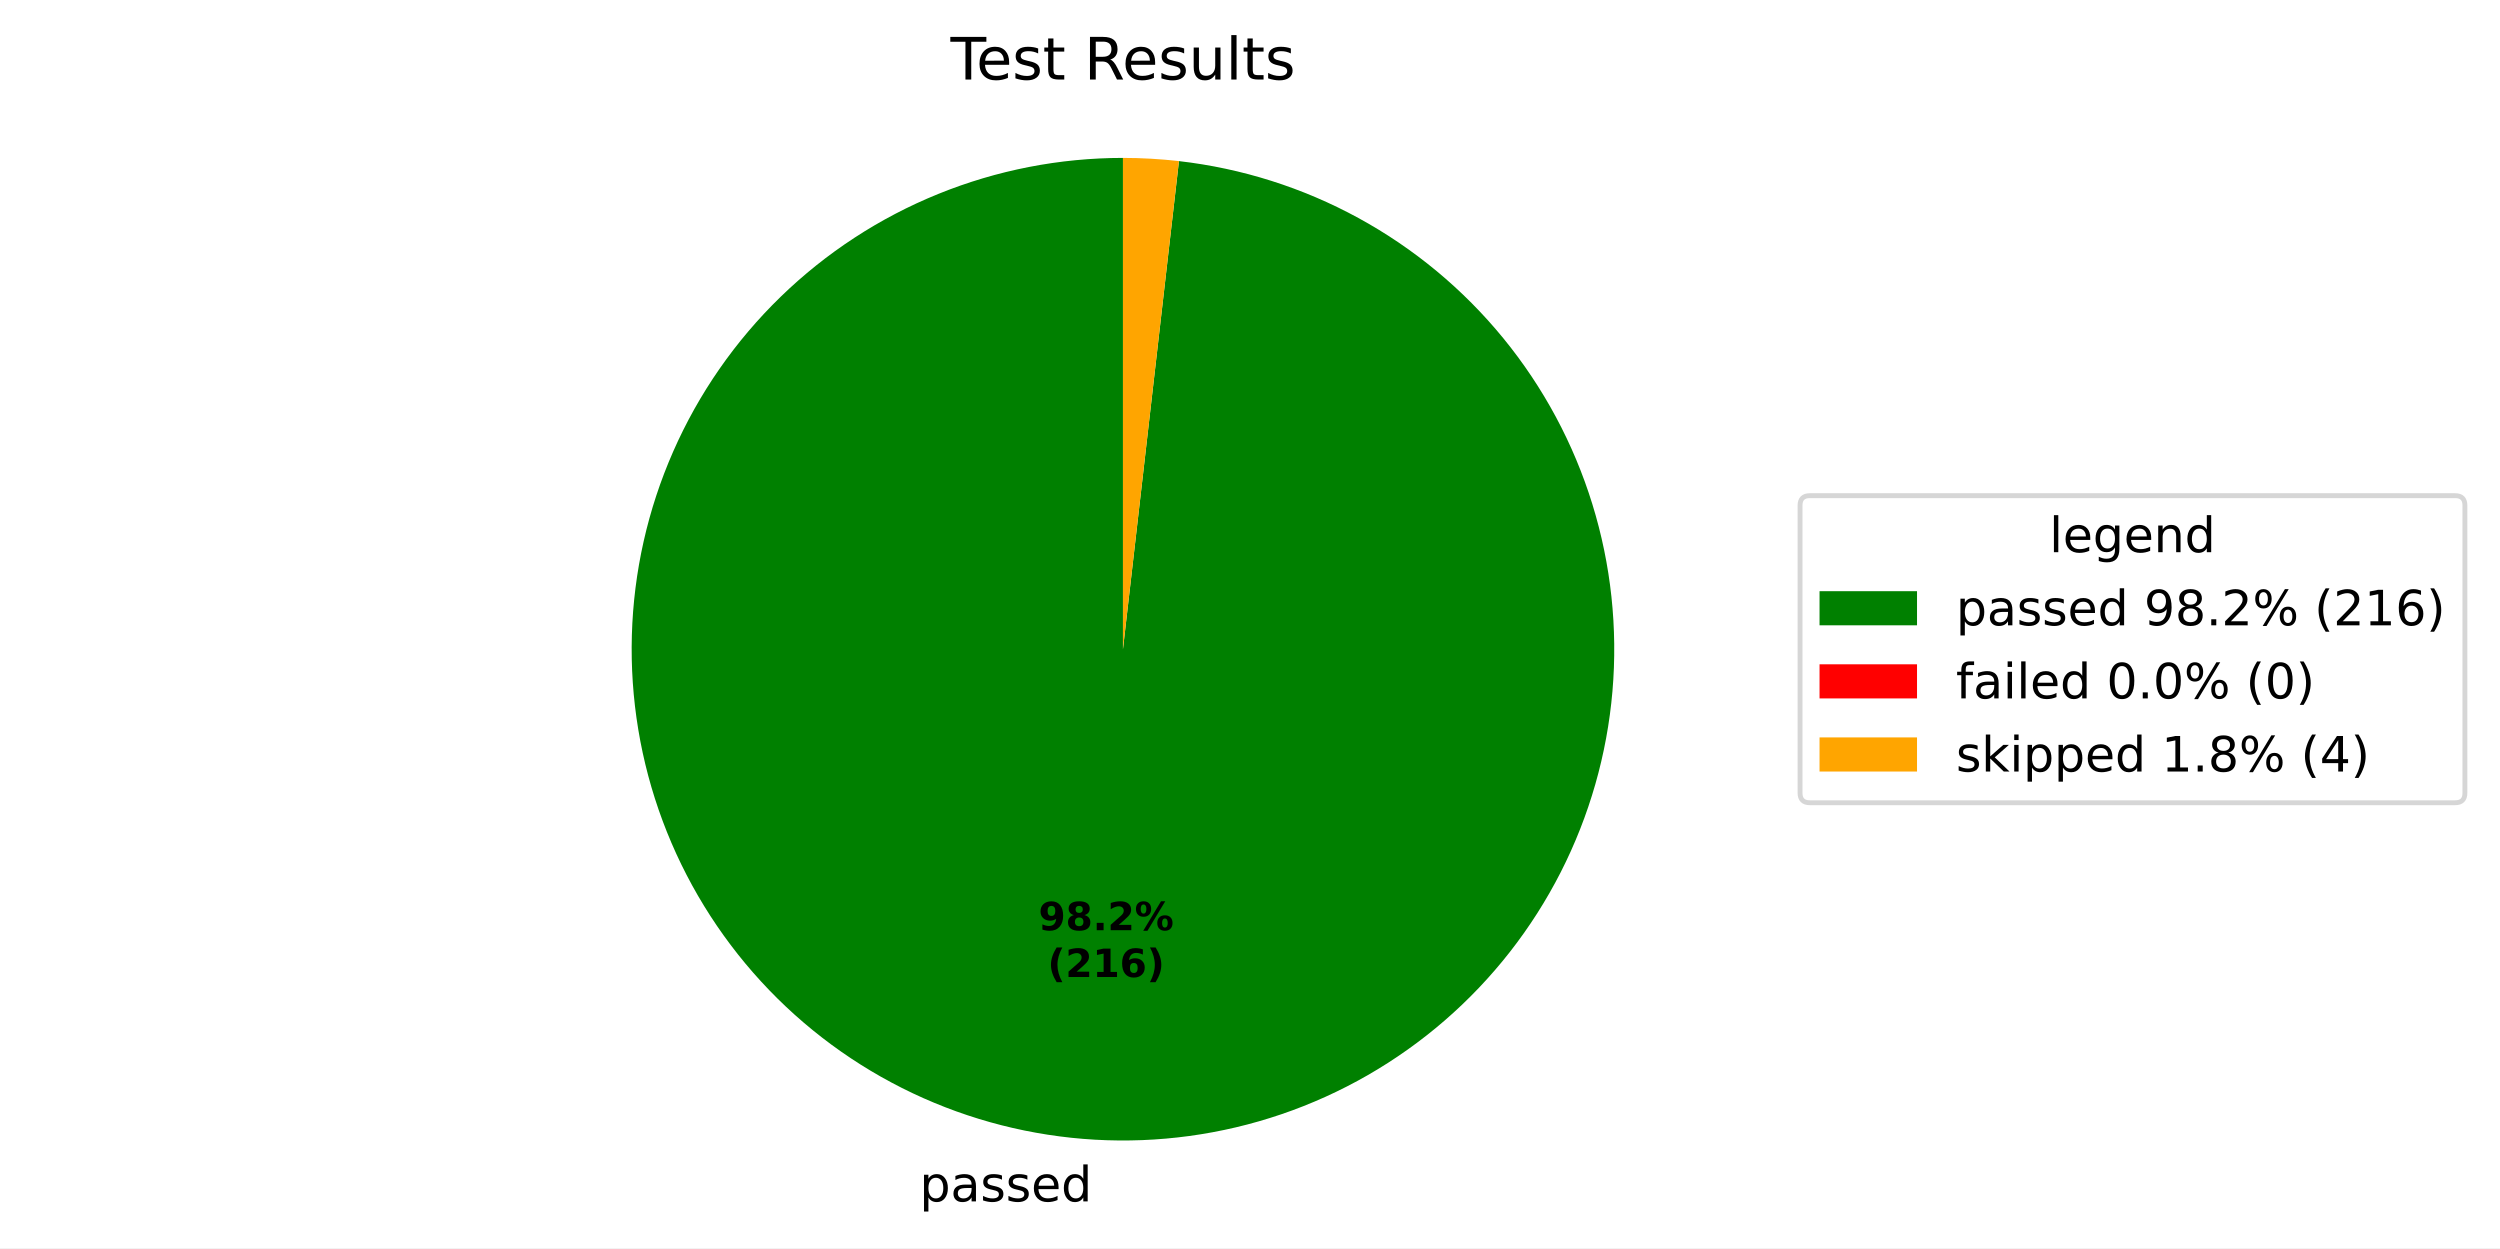
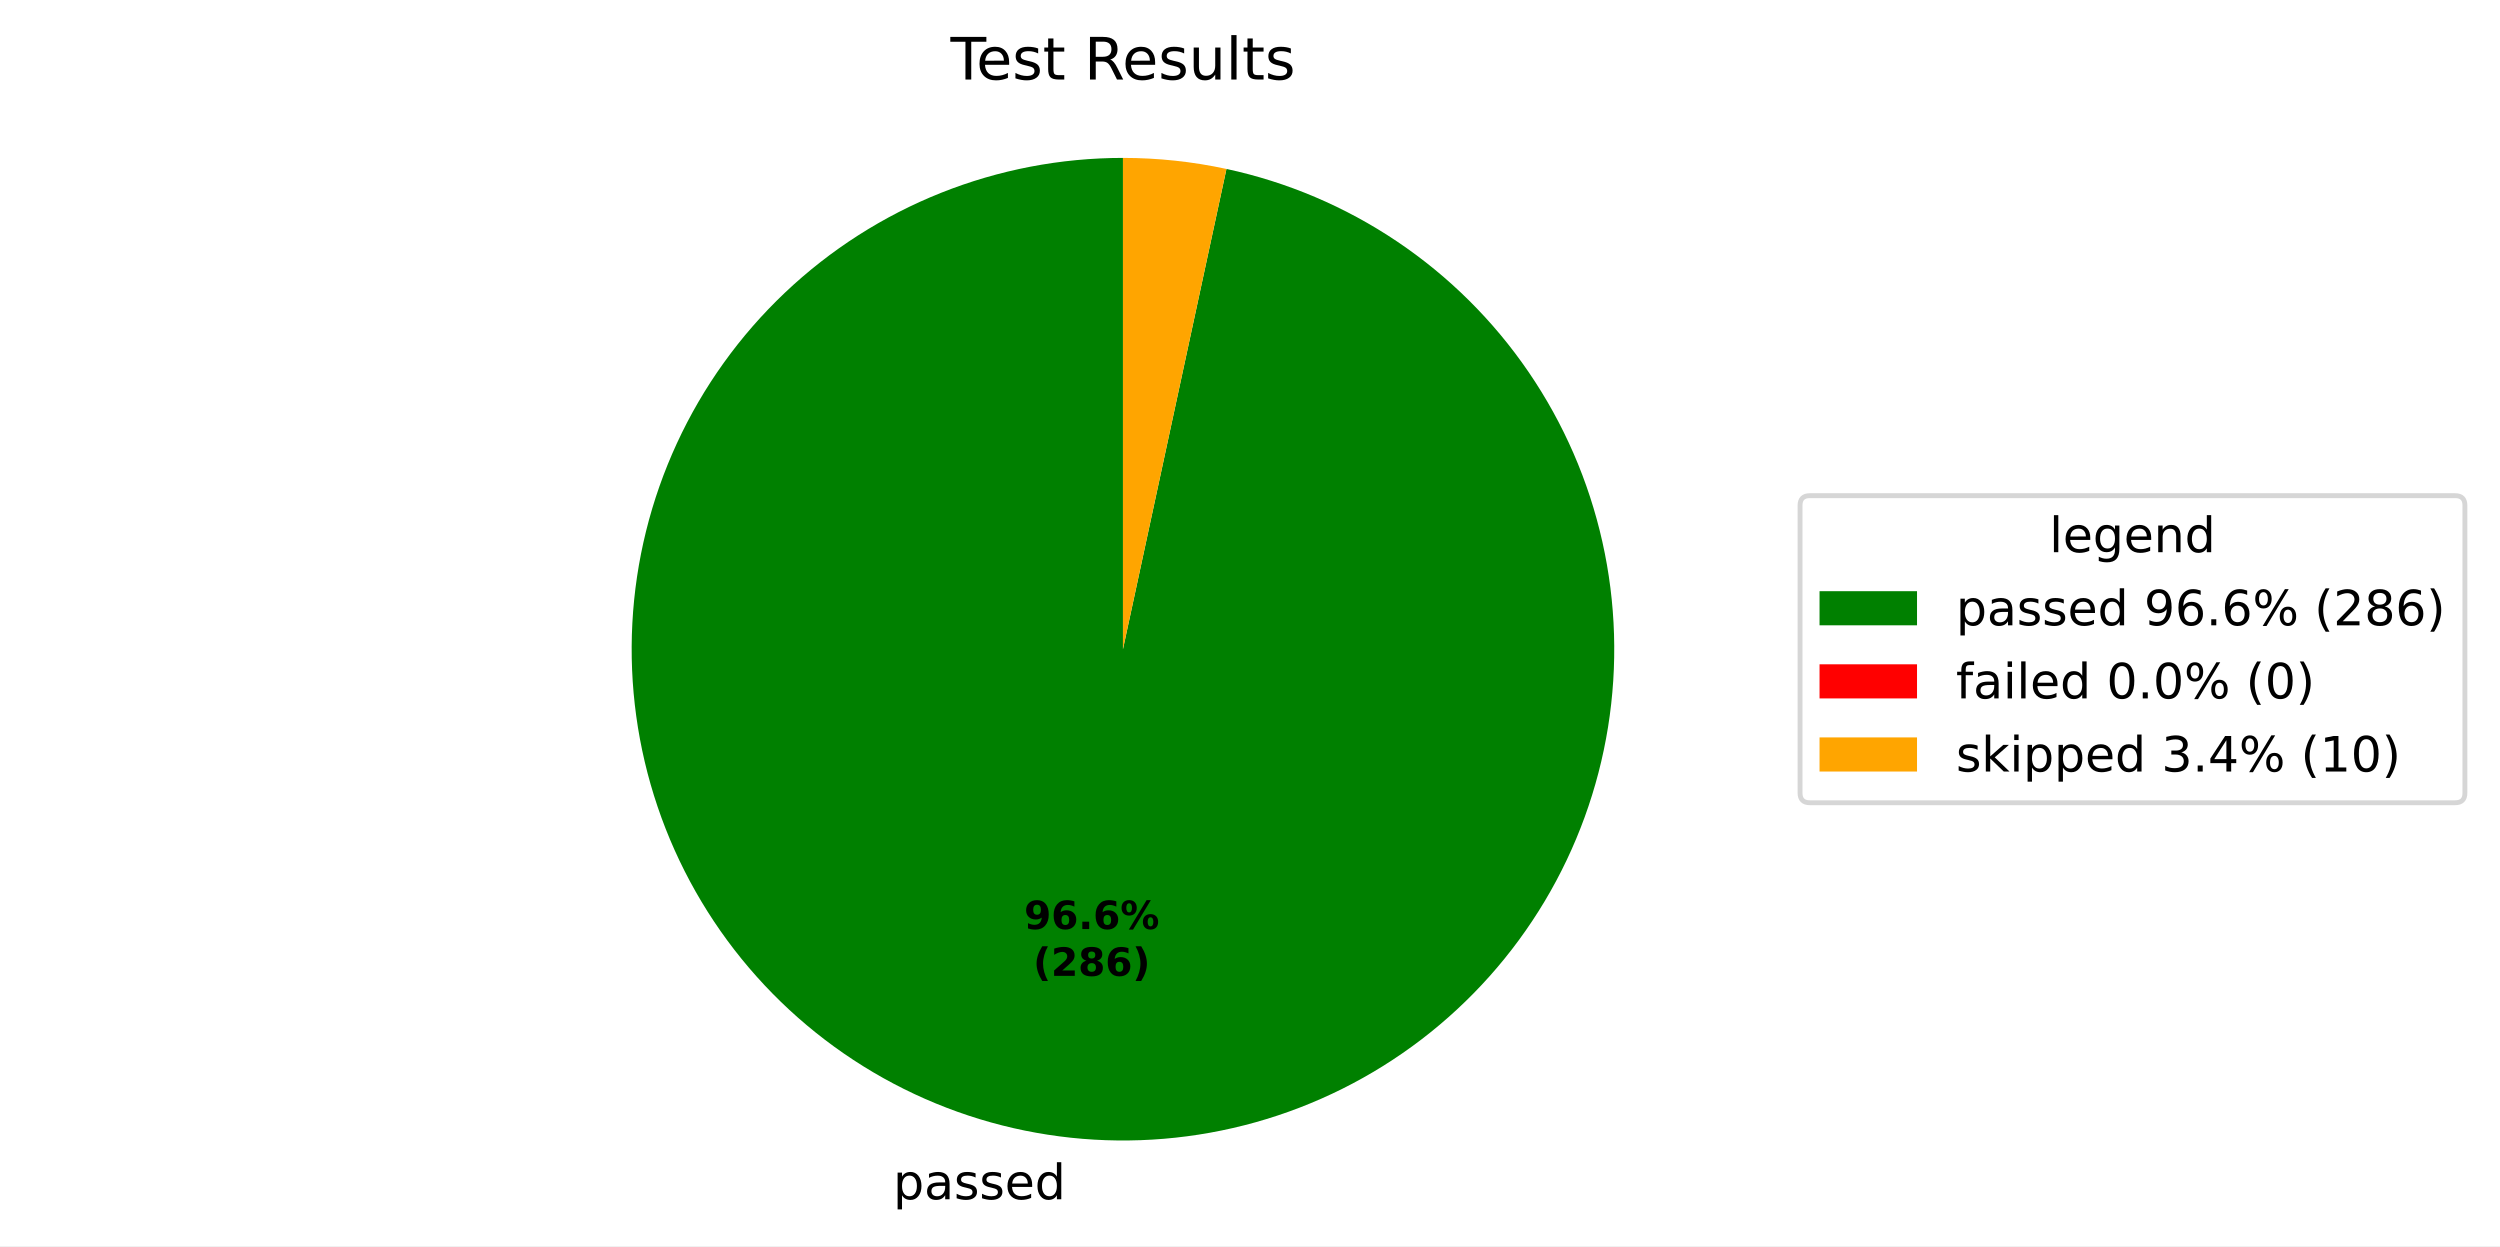
- <svg xmlns="http://www.w3.org/2000/svg" xmlns:xlink="http://www.w3.org/1999/xlink" width="512.931pt" height="256.098pt" viewBox="0 0 512.931 256.098" version="1.1">
+ <svg xmlns="http://www.w3.org/2000/svg" xmlns:xlink="http://www.w3.org/1999/xlink" width="512.931pt" height="255.655pt" viewBox="0 0 512.931 255.655" version="1.1">
  <defs>
    <style type="text/css">*{stroke-linejoin: round; stroke-linecap: butt}</style>
  </defs>
  <g id="figure_1">
    <g id="patch_1">
-       <path d="M 0 256.098  L 512.931 256.098  L 512.931 0  L 0 0  z " style="fill: #ffffff" />
+       <path d="M 0 255.655  L 512.931 255.655  L 512.931 0  L 0 0  z " style="fill: #ffffff" />
    </g>
    <g id="axes_1">
      <g id="patch_2">
-         <path d="M 230.4 32.398  C 217.405 32.398 204.532 34.911 192.491 39.798  C 180.451 44.685 169.468 51.855 160.149 60.911  C 150.83 69.968 143.349 80.742 138.121 92.638  C 132.892 104.534 130.012 117.33 129.641 130.32  C 129.27 143.309 131.414 156.249 135.955 168.424  C 140.497 180.6 147.35 191.783 156.136 201.357  C 164.923 210.93 175.479 218.715 187.221 224.282  C 198.963 229.848 211.672 233.092 224.645 233.834  C 237.619 234.576 250.615 232.802 262.915 228.61  C 275.215 224.418 286.589 217.887 296.41 209.378  C 306.231 200.868 314.314 190.539 320.213 178.96  C 326.113 167.382 329.718 154.771 330.83 141.824  C 331.942 128.877 330.54 115.836 326.702 103.421  C 322.863 91.006 316.659 79.45 308.433 69.39  C 300.208 59.331 290.114 50.956 278.708 44.728  C 267.303 38.5 254.8 34.536 241.89 33.055  L 230.4 133.198  z " style="fill: #008000" />
+         <path d="M 230.4 32.398  C 217.613 32.398 204.942 34.831 193.064 39.568  C 181.187 44.304 170.318 51.257 161.04 60.056  C 151.761 68.855 144.241 79.339 138.882 90.949  C 133.522 102.558 130.42 115.082 129.742 127.851  C 129.064 140.62 130.821 153.403 134.921 165.515  C 139.02 177.627 145.387 188.849 153.682 198.581  C 161.976 208.313 172.047 216.379 183.356 222.347  C 194.665 228.315 207.007 232.076 219.722 233.431  C 232.437 234.786 245.294 233.708 257.607 230.257  C 269.919 226.806 281.463 221.043 291.622 213.277  C 301.78 205.51 310.368 195.881 316.928 184.905  C 323.487 173.928 327.898 161.803 329.925 149.178  C 331.952 136.553 331.559 123.656 328.765 111.178  C 325.972 98.7 320.83 86.866 313.613 76.31  C 306.397 65.754 297.237 56.667 286.624 49.535  C 276.011 42.403 264.137 37.355 251.636 34.661  L 230.4 133.198  z " style="fill: #008000" />
      </g>
      <g id="patch_3">
-         <path d="M 241.89 33.055  C 241.89 33.055 241.89 33.055 241.89 33.055  L 230.4 133.198  z " style="fill: #ff0000" />
+         <path d="M 251.636 34.661  C 251.636 34.661 251.636 34.661 251.636 34.661  L 230.4 133.198  z " style="fill: #ff0000" />
      </g>
      <g id="patch_4">
-         <path d="M 241.89 33.055  C 239.983 32.836 238.071 32.672 236.155 32.563  C 234.238 32.453 232.319 32.398 230.4 32.398  L 230.4 133.198  z " style="fill: #ffa500" />
+         <path d="M 251.636 34.661  C 248.15 33.909 244.625 33.343 241.078 32.965  C 237.531 32.587 233.967 32.398 230.4 32.398  L 230.4 133.198  z " style="fill: #ffa500" />
      </g>
      <g id="matplotlib.axis_1" />
      <g id="matplotlib.axis_2" />
      <g id="text_1">
-         <g transform="translate(188.6731 246.4953) scale(0.1 -0.1)">
+         <g transform="translate(183.257 246.0523) scale(0.1 -0.1)">
          <defs>
            <path id="DejaVuSans-53" d="M 1159 525  L 1159 -1331  L 581 -1331  L 581 3500  L 1159 3500  L 1159 2969  Q 1341 3281 1617 3432  Q 1894 3584 2278 3584  Q 2916 3584 3314 3078  Q 3713 2572 3713 1747  Q 3713 922 3314 415  Q 2916 -91 2278 -91  Q 1894 -91 1617 61  Q 1341 213 1159 525  z M 3116 1747  Q 3116 2381 2855 2742  Q 2594 3103 2138 3103  Q 1681 3103 1420 2742  Q 1159 2381 1159 1747  Q 1159 1113 1420 752  Q 1681 391 2138 391  Q 2594 391 2855 752  Q 3116 1113 3116 1747  z " transform="scale(0.015625)" />
            <path id="DejaVuSans-44" d="M 2194 1759  Q 1497 1759 1228 1600  Q 959 1441 959 1056  Q 959 750 1161 570  Q 1363 391 1709 391  Q 2188 391 2477 730  Q 2766 1069 2766 1631  L 2766 1759  L 2194 1759  z M 3341 1997  L 3341 0  L 2766 0  L 2766 531  Q 2569 213 2275 61  Q 1981 -91 1556 -91  Q 1019 -91 701 211  Q 384 513 384 1019  Q 384 1609 779 1909  Q 1175 2209 1959 2209  L 2766 2209  L 2766 2266  Q 2766 2663 2505 2880  Q 2244 3097 1772 3097  Q 1472 3097 1187 3025  Q 903 2953 641 2809  L 641 3341  Q 956 3463 1253 3523  Q 1550 3584 1831 3584  Q 2591 3584 2966 3190  Q 3341 2797 3341 1997  z " transform="scale(0.015625)" />
            <path id="DejaVuSans-56" d="M 2834 3397  L 2834 2853  Q 2591 2978 2328 3040  Q 2066 3103 1784 3103  Q 1356 3103 1142 2972  Q 928 2841 928 2578  Q 928 2378 1081 2264  Q 1234 2150 1697 2047  L 1894 2003  Q 2506 1872 2764 1633  Q 3022 1394 3022 966  Q 3022 478 2636 193  Q 2250 -91 1575 -91  Q 1294 -91 989 -36  Q 684 19 347 128  L 347 722  Q 666 556 975 473  Q 1284 391 1588 391  Q 1994 391 2212 530  Q 2431 669 2431 922  Q 2431 1156 2273 1281  Q 2116 1406 1581 1522  L 1381 1569  Q 847 1681 609 1914  Q 372 2147 372 2553  Q 372 3047 722 3315  Q 1072 3584 1716 3584  Q 2034 3584 2315 3537  Q 2597 3491 2834 3397  z " transform="scale(0.015625)" />
            <path id="DejaVuSans-48" d="M 3597 1894  L 3597 1613  L 953 1613  Q 991 1019 1311 708  Q 1631 397 2203 397  Q 2534 397 2845 478  Q 3156 559 3463 722  L 3463 178  Q 3153 47 2828 -22  Q 2503 -91 2169 -91  Q 1331 -91 842 396  Q 353 884 353 1716  Q 353 2575 817 3079  Q 1281 3584 2069 3584  Q 2775 3584 3186 3129  Q 3597 2675 3597 1894  z M 3022 2063  Q 3016 2534 2758 2815  Q 2500 3097 2075 3097  Q 1594 3097 1305 2825  Q 1016 2553 972 2059  L 3022 2063  z " transform="scale(0.015625)" />
            <path id="DejaVuSans-47" d="M 2906 2969  L 2906 4863  L 3481 4863  L 3481 0  L 2906 0  L 2906 525  Q 2725 213 2448 61  Q 2172 -91 1784 -91  Q 1150 -91 751 415  Q 353 922 353 1747  Q 353 2572 751 3078  Q 1150 3584 1784 3584  Q 2172 3584 2448 3432  Q 2725 3281 2906 2969  z M 947 1747  Q 947 1113 1208 752  Q 1469 391 1925 391  Q 2381 391 2643 752  Q 2906 1113 2906 1747  Q 2906 2381 2643 2742  Q 2381 3103 1925 3103  Q 1469 3103 1208 2742  Q 947 2381 947 1747  z " transform="scale(0.015625)" />
          </defs>
          <use xlink:href="#DejaVuSans-53" />
          <use xlink:href="#DejaVuSans-44" transform="translate(63.48438 0)" />
          <use xlink:href="#DejaVuSans-56" transform="translate(124.7656 0)" />
          <use xlink:href="#DejaVuSans-56" transform="translate(176.8594 0)" />
          <use xlink:href="#DejaVuSans-48" transform="translate(228.9531 0)" />
          <use xlink:href="#DejaVuSans-47" transform="translate(290.4844 0)" />
        </g>
      </g>
      <g id="text_2">
-         <g transform="translate(213.0704 190.8568) scale(0.08 -0.08)">
+         <g transform="translate(210.1161 190.6152) scale(0.08 -0.08)">
          <defs>
            <path id="DejaVuSans-Bold-1c" d="M 641 103  L 641 966  Q 928 831 1190 764  Q 1453 697 1709 697  Q 2247 697 2547 995  Q 2847 1294 2900 1881  Q 2688 1725 2447 1647  Q 2206 1569 1925 1569  Q 1209 1569 770 1986  Q 331 2403 331 3084  Q 331 3838 820 4291  Q 1309 4744 2131 4744  Q 3044 4744 3544 4128  Q 4044 3513 4044 2388  Q 4044 1231 3459 570  Q 2875 -91 1856 -91  Q 1528 -91 1228 -42  Q 928 6 641 103  z M 2125 2350  Q 2441 2350 2600 2554  Q 2759 2759 2759 3169  Q 2759 3575 2600 3781  Q 2441 3988 2125 3988  Q 1809 3988 1650 3781  Q 1491 3575 1491 3169  Q 1491 2759 1650 2554  Q 1809 2350 2125 2350  z " transform="scale(0.015625)" />
+             <path id="DejaVuSans-Bold-19" d="M 2316 2303  Q 2000 2303 1842 2098  Q 1684 1894 1684 1484  Q 1684 1075 1842 870  Q 2000 666 2316 666  Q 2634 666 2792 870  Q 2950 1075 2950 1484  Q 2950 1894 2792 2098  Q 2634 2303 2316 2303  z M 3803 4544  L 3803 3681  Q 3506 3822 3243 3889  Q 2981 3956 2731 3956  Q 2194 3956 1894 3657  Q 1594 3359 1544 2772  Q 1750 2925 1990 3001  Q 2231 3078 2516 3078  Q 3231 3078 3670 2659  Q 4109 2241 4109 1563  Q 4109 813 3618 361  Q 3128 -91 2303 -91  Q 1394 -91 895 523  Q 397 1138 397 2266  Q 397 3422 980 4083  Q 1563 4744 2578 4744  Q 2900 4744 3203 4694  Q 3506 4644 3803 4544  z " transform="scale(0.015625)" />
+             <path id="DejaVuSans-Bold-11" d="M 653 1209  L 1778 1209  L 1778 0  L 653 0  L 653 1209  z " transform="scale(0.015625)" />
+             <path id="DejaVuSans-Bold-8" d="M 4959 1925  Q 4738 1925 4616 1733  Q 4494 1541 4494 1184  Q 4494 825 4614 633  Q 4734 441 4959 441  Q 5184 441 5303 633  Q 5422 825 5422 1184  Q 5422 1541 5301 1733  Q 5181 1925 4959 1925  z M 4959 2450  Q 5541 2450 5875 2112  Q 6209 1775 6209 1184  Q 6209 594 5875 251  Q 5541 -91 4959 -91  Q 4378 -91 4042 251  Q 3706 594 3706 1184  Q 3706 1772 4042 2111  Q 4378 2450 4959 2450  z M 2094 -91  L 1403 -91  L 4319 4750  L 5013 4750  L 2094 -91  z M 1453 4750  Q 2034 4750 2367 4411  Q 2700 4072 2700 3481  Q 2700 2891 2367 2550  Q 2034 2209 1453 2209  Q 872 2209 539 2550  Q 206 2891 206 3481  Q 206 4072 539 4411  Q 872 4750 1453 4750  z M 1453 4225  Q 1228 4225 1106 4031  Q 984 3838 984 3481  Q 984 3122 1106 2926  Q 1228 2731 1453 2731  Q 1678 2731 1798 2926  Q 1919 3122 1919 3481  Q 1919 3838 1797 4031  Q 1675 4225 1453 4225  z " transform="scale(0.015625)" />
+           </defs>
+           <use xlink:href="#DejaVuSans-Bold-1c" />
+           <use xlink:href="#DejaVuSans-Bold-19" transform="translate(69.57812 0)" />
+           <use xlink:href="#DejaVuSans-Bold-11" transform="translate(139.1562 0)" />
+           <use xlink:href="#DejaVuSans-Bold-19" transform="translate(177.1406 0)" />
+           <use xlink:href="#DejaVuSans-Bold-8" transform="translate(246.7188 0)" />
+         </g>
+         <g transform="translate(211.9874 200.2167) scale(0.08 -0.08)">
+           <defs>
+             <path id="DejaVuSans-Bold-b" d="M 2413 -844  L 1484 -844  Q 1006 -72 778 623  Q 550 1319 550 2003  Q 550 2688 779 3389  Q 1009 4091 1484 4856  L 2413 4856  Q 2013 4116 1813 3408  Q 1613 2700 1613 2009  Q 1613 1319 1811 609  Q 2009 -100 2413 -844  z " transform="scale(0.015625)" />
+             <path id="DejaVuSans-Bold-15" d="M 1844 884  L 3897 884  L 3897 0  L 506 0  L 506 884  L 2209 2388  Q 2438 2594 2547 2791  Q 2656 2988 2656 3200  Q 2656 3528 2436 3728  Q 2216 3928 1850 3928  Q 1569 3928 1234 3808  Q 900 3688 519 3450  L 519 4475  Q 925 4609 1322 4679  Q 1719 4750 2100 4750  Q 2938 4750 3402 4381  Q 3866 4013 3866 3353  Q 3866 2972 3669 2642  Q 3472 2313 2841 1759  L 1844 884  z " transform="scale(0.015625)" />
            <path id="DejaVuSans-Bold-1b" d="M 2228 2088  Q 1891 2088 1709 1903  Q 1528 1719 1528 1375  Q 1528 1031 1709 848  Q 1891 666 2228 666  Q 2563 666 2741 848  Q 2919 1031 2919 1375  Q 2919 1722 2741 1905  Q 2563 2088 2228 2088  z M 1350 2484  Q 925 2613 709 2878  Q 494 3144 494 3541  Q 494 4131 934 4440  Q 1375 4750 2228 4750  Q 3075 4750 3515 4442  Q 3956 4134 3956 3541  Q 3956 3144 3739 2878  Q 3522 2613 3097 2484  Q 3572 2353 3814 2058  Q 4056 1763 4056 1313  Q 4056 619 3595 264  Q 3134 -91 2228 -91  Q 1319 -91 855 264  Q 391 619 391 1313  Q 391 1763 633 2058  Q 875 2353 1350 2484  z M 1631 3419  Q 1631 3141 1786 2991  Q 1941 2841 2228 2841  Q 2509 2841 2662 2991  Q 2816 3141 2816 3419  Q 2816 3697 2662 3845  Q 2509 3994 2228 3994  Q 1941 3994 1786 3844  Q 1631 3694 1631 3419  z " transform="scale(0.015625)" />
-             <path id="DejaVuSans-Bold-11" d="M 653 1209  L 1778 1209  L 1778 0  L 653 0  L 653 1209  z " transform="scale(0.015625)" />
-             <path id="DejaVuSans-Bold-15" d="M 1844 884  L 3897 884  L 3897 0  L 506 0  L 506 884  L 2209 2388  Q 2438 2594 2547 2791  Q 2656 2988 2656 3200  Q 2656 3528 2436 3728  Q 2216 3928 1850 3928  Q 1569 3928 1234 3808  Q 900 3688 519 3450  L 519 4475  Q 925 4609 1322 4679  Q 1719 4750 2100 4750  Q 2938 4750 3402 4381  Q 3866 4013 3866 3353  Q 3866 2972 3669 2642  Q 3472 2313 2841 1759  L 1844 884  z " transform="scale(0.015625)" />
-             <path id="DejaVuSans-Bold-8" d="M 4959 1925  Q 4738 1925 4616 1733  Q 4494 1541 4494 1184  Q 4494 825 4614 633  Q 4734 441 4959 441  Q 5184 441 5303 633  Q 5422 825 5422 1184  Q 5422 1541 5301 1733  Q 5181 1925 4959 1925  z M 4959 2450  Q 5541 2450 5875 2112  Q 6209 1775 6209 1184  Q 6209 594 5875 251  Q 5541 -91 4959 -91  Q 4378 -91 4042 251  Q 3706 594 3706 1184  Q 3706 1772 4042 2111  Q 4378 2450 4959 2450  z M 2094 -91  L 1403 -91  L 4319 4750  L 5013 4750  L 2094 -91  z M 1453 4750  Q 2034 4750 2367 4411  Q 2700 4072 2700 3481  Q 2700 2891 2367 2550  Q 2034 2209 1453 2209  Q 872 2209 539 2550  Q 206 2891 206 3481  Q 206 4072 539 4411  Q 872 4750 1453 4750  z M 1453 4225  Q 1228 4225 1106 4031  Q 984 3838 984 3481  Q 984 3122 1106 2926  Q 1228 2731 1453 2731  Q 1678 2731 1798 2926  Q 1919 3122 1919 3481  Q 1919 3838 1797 4031  Q 1675 4225 1453 4225  z " transform="scale(0.015625)" />
-           </defs>
-           <use xlink:href="#DejaVuSans-Bold-1c" />
-           <use xlink:href="#DejaVuSans-Bold-1b" transform="translate(69.57812 0)" />
-           <use xlink:href="#DejaVuSans-Bold-11" transform="translate(139.1562 0)" />
-           <use xlink:href="#DejaVuSans-Bold-15" transform="translate(177.1406 0)" />
-           <use xlink:href="#DejaVuSans-Bold-8" transform="translate(246.7188 0)" />
-         </g>
-         <g transform="translate(214.9417 200.4584) scale(0.08 -0.08)">
-           <defs>
-             <path id="DejaVuSans-Bold-b" d="M 2413 -844  L 1484 -844  Q 1006 -72 778 623  Q 550 1319 550 2003  Q 550 2688 779 3389  Q 1009 4091 1484 4856  L 2413 4856  Q 2013 4116 1813 3408  Q 1613 2700 1613 2009  Q 1613 1319 1811 609  Q 2009 -100 2413 -844  z " transform="scale(0.015625)" />
-             <path id="DejaVuSans-Bold-14" d="M 750 831  L 1813 831  L 1813 3847  L 722 3622  L 722 4441  L 1806 4666  L 2950 4666  L 2950 831  L 4013 831  L 4013 0  L 750 0  L 750 831  z " transform="scale(0.015625)" />
-             <path id="DejaVuSans-Bold-19" d="M 2316 2303  Q 2000 2303 1842 2098  Q 1684 1894 1684 1484  Q 1684 1075 1842 870  Q 2000 666 2316 666  Q 2634 666 2792 870  Q 2950 1075 2950 1484  Q 2950 1894 2792 2098  Q 2634 2303 2316 2303  z M 3803 4544  L 3803 3681  Q 3506 3822 3243 3889  Q 2981 3956 2731 3956  Q 2194 3956 1894 3657  Q 1594 3359 1544 2772  Q 1750 2925 1990 3001  Q 2231 3078 2516 3078  Q 3231 3078 3670 2659  Q 4109 2241 4109 1563  Q 4109 813 3618 361  Q 3128 -91 2303 -91  Q 1394 -91 895 523  Q 397 1138 397 2266  Q 397 3422 980 4083  Q 1563 4744 2578 4744  Q 2900 4744 3203 4694  Q 3506 4644 3803 4544  z " transform="scale(0.015625)" />
            <path id="DejaVuSans-Bold-c" d="M 513 -844  Q 913 -100 1113 609  Q 1313 1319 1313 2009  Q 1313 2700 1113 3408  Q 913 4116 513 4856  L 1441 4856  Q 1916 4091 2145 3389  Q 2375 2688 2375 2003  Q 2375 1319 2147 623  Q 1919 -72 1441 -844  L 513 -844  z " transform="scale(0.015625)" />
          </defs>
          <use xlink:href="#DejaVuSans-Bold-b" />
          <use xlink:href="#DejaVuSans-Bold-15" transform="translate(45.70312 0)" />
-           <use xlink:href="#DejaVuSans-Bold-14" transform="translate(115.2812 0)" />
+           <use xlink:href="#DejaVuSans-Bold-1b" transform="translate(115.2812 0)" />
          <use xlink:href="#DejaVuSans-Bold-19" transform="translate(184.8594 0)" />
          <use xlink:href="#DejaVuSans-Bold-c" transform="translate(254.4375 0)" />
        </g>
      </g>
      <g id="text_3">
        <g transform="translate(195.0131 16.31812) scale(0.12 -0.12)">
          <defs>
            <path id="DejaVuSans-37" d="M -19 4666  L 3928 4666  L 3928 4134  L 2272 4134  L 2272 0  L 1638 0  L 1638 4134  L -19 4134  L -19 4666  z " transform="scale(0.015625)" />
            <path id="DejaVuSans-57" d="M 1172 4494  L 1172 3500  L 2356 3500  L 2356 3053  L 1172 3053  L 1172 1153  Q 1172 725 1289 603  Q 1406 481 1766 481  L 2356 481  L 2356 0  L 1766 0  Q 1100 0 847 248  Q 594 497 594 1153  L 594 3053  L 172 3053  L 172 3500  L 594 3500  L 594 4494  L 1172 4494  z " transform="scale(0.015625)" />
            <path id="DejaVuSans-3" transform="scale(0.015625)" />
            <path id="DejaVuSans-35" d="M 2841 2188  Q 3044 2119 3236 1894  Q 3428 1669 3622 1275  L 4263 0  L 3584 0  L 2988 1197  Q 2756 1666 2539 1819  Q 2322 1972 1947 1972  L 1259 1972  L 1259 0  L 628 0  L 628 4666  L 2053 4666  Q 2853 4666 3247 4331  Q 3641 3997 3641 3322  Q 3641 2881 3436 2590  Q 3231 2300 2841 2188  z M 1259 4147  L 1259 2491  L 2053 2491  Q 2509 2491 2742 2702  Q 2975 2913 2975 3322  Q 2975 3731 2742 3939  Q 2509 4147 2053 4147  L 1259 4147  z " transform="scale(0.015625)" />
            <path id="DejaVuSans-58" d="M 544 1381  L 544 3500  L 1119 3500  L 1119 1403  Q 1119 906 1312 657  Q 1506 409 1894 409  Q 2359 409 2629 706  Q 2900 1003 2900 1516  L 2900 3500  L 3475 3500  L 3475 0  L 2900 0  L 2900 538  Q 2691 219 2414 64  Q 2138 -91 1772 -91  Q 1169 -91 856 284  Q 544 659 544 1381  z M 1991 3584  L 1991 3584  z " transform="scale(0.015625)" />
            <path id="DejaVuSans-4f" d="M 603 4863  L 1178 4863  L 1178 0  L 603 0  L 603 4863  z " transform="scale(0.015625)" />
          </defs>
          <use xlink:href="#DejaVuSans-37" />
          <use xlink:href="#DejaVuSans-48" transform="translate(44.09375 0)" />
          <use xlink:href="#DejaVuSans-56" transform="translate(105.625 0)" />
          <use xlink:href="#DejaVuSans-57" transform="translate(157.7188 0)" />
          <use xlink:href="#DejaVuSans-3" transform="translate(196.9219 0)" />
          <use xlink:href="#DejaVuSans-35" transform="translate(228.7031 0)" />
          <use xlink:href="#DejaVuSans-48" transform="translate(293.7031 0)" />
          <use xlink:href="#DejaVuSans-56" transform="translate(355.2344 0)" />
          <use xlink:href="#DejaVuSans-58" transform="translate(407.3281 0)" />
          <use xlink:href="#DejaVuSans-4f" transform="translate(470.7031 0)" />
          <use xlink:href="#DejaVuSans-57" transform="translate(498.4844 0)" />
          <use xlink:href="#DejaVuSans-56" transform="translate(537.6875 0)" />
        </g>
      </g>
      <g id="legend_1">
        <g id="patch_5">
          <path d="M 371.32 164.7  L 503.731 164.7  Q 505.731 164.7 505.731 162.7  L 505.731 103.697  Q 505.731 101.697 503.731 101.697  L 371.32 101.697  Q 369.32 101.697 369.32 103.697  L 369.32 162.7  Q 369.32 164.7 371.32 164.7  z " style="fill: #ffffff; opacity: 0.8; stroke: #cccccc; stroke-linejoin: miter" />
        </g>
        <g id="text_4">
          <g transform="translate(420.4661 113.295) scale(0.1 -0.1)">
            <defs>
              <path id="DejaVuSans-4a" d="M 2906 1791  Q 2906 2416 2648 2759  Q 2391 3103 1925 3103  Q 1463 3103 1205 2759  Q 947 2416 947 1791  Q 947 1169 1205 825  Q 1463 481 1925 481  Q 2391 481 2648 825  Q 2906 1169 2906 1791  z M 3481 434  Q 3481 -459 3084 -895  Q 2688 -1331 1869 -1331  Q 1566 -1331 1297 -1286  Q 1028 -1241 775 -1147  L 775 -588  Q 1028 -725 1275 -790  Q 1522 -856 1778 -856  Q 2344 -856 2625 -561  Q 2906 -266 2906 331  L 2906 616  Q 2728 306 2450 153  Q 2172 0 1784 0  Q 1141 0 747 490  Q 353 981 353 1791  Q 353 2603 747 3093  Q 1141 3584 1784 3584  Q 2172 3584 2450 3431  Q 2728 3278 2906 2969  L 2906 3500  L 3481 3500  L 3481 434  z " transform="scale(0.015625)" />
              <path id="DejaVuSans-51" d="M 3513 2113  L 3513 0  L 2938 0  L 2938 2094  Q 2938 2591 2744 2837  Q 2550 3084 2163 3084  Q 1697 3084 1428 2787  Q 1159 2491 1159 1978  L 1159 0  L 581 0  L 581 3500  L 1159 3500  L 1159 2956  Q 1366 3272 1645 3428  Q 1925 3584 2291 3584  Q 2894 3584 3203 3211  Q 3513 2838 3513 2113  z " transform="scale(0.015625)" />
            </defs>
            <use xlink:href="#DejaVuSans-4f" />
            <use xlink:href="#DejaVuSans-48" transform="translate(27.78125 0)" />
            <use xlink:href="#DejaVuSans-4a" transform="translate(89.3125 0)" />
            <use xlink:href="#DejaVuSans-48" transform="translate(152.7969 0)" />
            <use xlink:href="#DejaVuSans-51" transform="translate(214.3281 0)" />
            <use xlink:href="#DejaVuSans-47" transform="translate(277.7031 0)" />
          </g>
        </g>
        <g id="patch_6">
          <path d="M 373.32 128.296  L 393.32 128.296  L 393.32 121.296  L 373.32 121.296  z " style="fill: #008000" />
        </g>
        <g id="text_5">
          <g transform="translate(401.32 128.2958) scale(0.1 -0.1)">
            <defs>
              <path id="DejaVuSans-1c" d="M 703 97  L 703 672  Q 941 559 1184 500  Q 1428 441 1663 441  Q 2288 441 2617 861  Q 2947 1281 2994 2138  Q 2813 1869 2534 1725  Q 2256 1581 1919 1581  Q 1219 1581 811 2004  Q 403 2428 403 3163  Q 403 3881 828 4315  Q 1253 4750 1959 4750  Q 2769 4750 3195 4129  Q 3622 3509 3622 2328  Q 3622 1225 3098 567  Q 2575 -91 1691 -91  Q 1453 -91 1209 -44  Q 966 3 703 97  z M 1959 2075  Q 2384 2075 2632 2365  Q 2881 2656 2881 3163  Q 2881 3666 2632 3958  Q 2384 4250 1959 4250  Q 1534 4250 1286 3958  Q 1038 3666 1038 3163  Q 1038 2656 1286 2365  Q 1534 2075 1959 2075  z " transform="scale(0.015625)" />
-               <path id="DejaVuSans-1b" d="M 2034 2216  Q 1584 2216 1326 1975  Q 1069 1734 1069 1313  Q 1069 891 1326 650  Q 1584 409 2034 409  Q 2484 409 2743 651  Q 3003 894 3003 1313  Q 3003 1734 2745 1975  Q 2488 2216 2034 2216  z M 1403 2484  Q 997 2584 770 2862  Q 544 3141 544 3541  Q 544 4100 942 4425  Q 1341 4750 2034 4750  Q 2731 4750 3128 4425  Q 3525 4100 3525 3541  Q 3525 3141 3298 2862  Q 3072 2584 2669 2484  Q 3125 2378 3379 2068  Q 3634 1759 3634 1313  Q 3634 634 3220 271  Q 2806 -91 2034 -91  Q 1263 -91 848 271  Q 434 634 434 1313  Q 434 1759 690 2068  Q 947 2378 1403 2484  z M 1172 3481  Q 1172 3119 1398 2916  Q 1625 2713 2034 2713  Q 2441 2713 2670 2916  Q 2900 3119 2900 3481  Q 2900 3844 2670 4047  Q 2441 4250 2034 4250  Q 1625 4250 1398 4047  Q 1172 3844 1172 3481  z " transform="scale(0.015625)" />
+               <path id="DejaVuSans-19" d="M 2113 2584  Q 1688 2584 1439 2293  Q 1191 2003 1191 1497  Q 1191 994 1439 701  Q 1688 409 2113 409  Q 2538 409 2786 701  Q 3034 994 3034 1497  Q 3034 2003 2786 2293  Q 2538 2584 2113 2584  z M 3366 4563  L 3366 3988  Q 3128 4100 2886 4159  Q 2644 4219 2406 4219  Q 1781 4219 1451 3797  Q 1122 3375 1075 2522  Q 1259 2794 1537 2939  Q 1816 3084 2150 3084  Q 2853 3084 3261 2657  Q 3669 2231 3669 1497  Q 3669 778 3244 343  Q 2819 -91 2113 -91  Q 1303 -91 875 529  Q 447 1150 447 2328  Q 447 3434 972 4092  Q 1497 4750 2381 4750  Q 2619 4750 2861 4703  Q 3103 4656 3366 4563  z " transform="scale(0.015625)" />
              <path id="DejaVuSans-11" d="M 684 794  L 1344 794  L 1344 0  L 684 0  L 684 794  z " transform="scale(0.015625)" />
-               <path id="DejaVuSans-15" d="M 1228 531  L 3431 531  L 3431 0  L 469 0  L 469 531  Q 828 903 1448 1529  Q 2069 2156 2228 2338  Q 2531 2678 2651 2914  Q 2772 3150 2772 3378  Q 2772 3750 2511 3984  Q 2250 4219 1831 4219  Q 1534 4219 1204 4116  Q 875 4013 500 3803  L 500 4441  Q 881 4594 1212 4672  Q 1544 4750 1819 4750  Q 2544 4750 2975 4387  Q 3406 4025 3406 3419  Q 3406 3131 3298 2873  Q 3191 2616 2906 2266  Q 2828 2175 2409 1742  Q 1991 1309 1228 531  z " transform="scale(0.015625)" />
              <path id="DejaVuSans-8" d="M 4653 2053  Q 4381 2053 4226 1822  Q 4072 1591 4072 1178  Q 4072 772 4226 539  Q 4381 306 4653 306  Q 4919 306 5073 539  Q 5228 772 5228 1178  Q 5228 1588 5073 1820  Q 4919 2053 4653 2053  z M 4653 2450  Q 5147 2450 5437 2106  Q 5728 1763 5728 1178  Q 5728 594 5436 251  Q 5144 -91 4653 -91  Q 4153 -91 3862 251  Q 3572 594 3572 1178  Q 3572 1766 3864 2108  Q 4156 2450 4653 2450  z M 1428 4353  Q 1159 4353 1004 4120  Q 850 3888 850 3481  Q 850 3069 1003 2837  Q 1156 2606 1428 2606  Q 1700 2606 1854 2837  Q 2009 3069 2009 3481  Q 2009 3884 1853 4118  Q 1697 4353 1428 4353  z M 4250 4750  L 4750 4750  L 1831 -91  L 1331 -91  L 4250 4750  z M 1428 4750  Q 1922 4750 2215 4408  Q 2509 4066 2509 3481  Q 2509 2891 2217 2550  Q 1925 2209 1428 2209  Q 931 2209 642 2551  Q 353 2894 353 3481  Q 353 4063 643 4406  Q 934 4750 1428 4750  z " transform="scale(0.015625)" />
              <path id="DejaVuSans-b" d="M 1984 4856  Q 1566 4138 1362 3434  Q 1159 2731 1159 2009  Q 1159 1288 1364 580  Q 1569 -128 1984 -844  L 1484 -844  Q 1016 -109 783 600  Q 550 1309 550 2009  Q 550 2706 781 3412  Q 1013 4119 1484 4856  L 1984 4856  z " transform="scale(0.015625)" />
-               <path id="DejaVuSans-14" d="M 794 531  L 1825 531  L 1825 4091  L 703 3866  L 703 4441  L 1819 4666  L 2450 4666  L 2450 531  L 3481 531  L 3481 0  L 794 0  L 794 531  z " transform="scale(0.015625)" />
-               <path id="DejaVuSans-19" d="M 2113 2584  Q 1688 2584 1439 2293  Q 1191 2003 1191 1497  Q 1191 994 1439 701  Q 1688 409 2113 409  Q 2538 409 2786 701  Q 3034 994 3034 1497  Q 3034 2003 2786 2293  Q 2538 2584 2113 2584  z M 3366 4563  L 3366 3988  Q 3128 4100 2886 4159  Q 2644 4219 2406 4219  Q 1781 4219 1451 3797  Q 1122 3375 1075 2522  Q 1259 2794 1537 2939  Q 1816 3084 2150 3084  Q 2853 3084 3261 2657  Q 3669 2231 3669 1497  Q 3669 778 3244 343  Q 2819 -91 2113 -91  Q 1303 -91 875 529  Q 447 1150 447 2328  Q 447 3434 972 4092  Q 1497 4750 2381 4750  Q 2619 4750 2861 4703  Q 3103 4656 3366 4563  z " transform="scale(0.015625)" />
+               <path id="DejaVuSans-15" d="M 1228 531  L 3431 531  L 3431 0  L 469 0  L 469 531  Q 828 903 1448 1529  Q 2069 2156 2228 2338  Q 2531 2678 2651 2914  Q 2772 3150 2772 3378  Q 2772 3750 2511 3984  Q 2250 4219 1831 4219  Q 1534 4219 1204 4116  Q 875 4013 500 3803  L 500 4441  Q 881 4594 1212 4672  Q 1544 4750 1819 4750  Q 2544 4750 2975 4387  Q 3406 4025 3406 3419  Q 3406 3131 3298 2873  Q 3191 2616 2906 2266  Q 2828 2175 2409 1742  Q 1991 1309 1228 531  z " transform="scale(0.015625)" />
+               <path id="DejaVuSans-1b" d="M 2034 2216  Q 1584 2216 1326 1975  Q 1069 1734 1069 1313  Q 1069 891 1326 650  Q 1584 409 2034 409  Q 2484 409 2743 651  Q 3003 894 3003 1313  Q 3003 1734 2745 1975  Q 2488 2216 2034 2216  z M 1403 2484  Q 997 2584 770 2862  Q 544 3141 544 3541  Q 544 4100 942 4425  Q 1341 4750 2034 4750  Q 2731 4750 3128 4425  Q 3525 4100 3525 3541  Q 3525 3141 3298 2862  Q 3072 2584 2669 2484  Q 3125 2378 3379 2068  Q 3634 1759 3634 1313  Q 3634 634 3220 271  Q 2806 -91 2034 -91  Q 1263 -91 848 271  Q 434 634 434 1313  Q 434 1759 690 2068  Q 947 2378 1403 2484  z M 1172 3481  Q 1172 3119 1398 2916  Q 1625 2713 2034 2713  Q 2441 2713 2670 2916  Q 2900 3119 2900 3481  Q 2900 3844 2670 4047  Q 2441 4250 2034 4250  Q 1625 4250 1398 4047  Q 1172 3844 1172 3481  z " transform="scale(0.015625)" />
              <path id="DejaVuSans-c" d="M 513 4856  L 1013 4856  Q 1481 4119 1714 3412  Q 1947 2706 1947 2009  Q 1947 1309 1714 600  Q 1481 -109 1013 -844  L 513 -844  Q 928 -128 1133 580  Q 1338 1288 1338 2009  Q 1338 2731 1133 3434  Q 928 4138 513 4856  z " transform="scale(0.015625)" />
            </defs>
            <use xlink:href="#DejaVuSans-53" />
            <use xlink:href="#DejaVuSans-44" transform="translate(63.48438 0)" />
            <use xlink:href="#DejaVuSans-56" transform="translate(124.7656 0)" />
            <use xlink:href="#DejaVuSans-56" transform="translate(176.8594 0)" />
            <use xlink:href="#DejaVuSans-48" transform="translate(228.9531 0)" />
            <use xlink:href="#DejaVuSans-47" transform="translate(290.4844 0)" />
            <use xlink:href="#DejaVuSans-3" transform="translate(353.9688 0)" />
            <use xlink:href="#DejaVuSans-1c" transform="translate(385.75 0)" />
-             <use xlink:href="#DejaVuSans-1b" transform="translate(449.375 0)" />
+             <use xlink:href="#DejaVuSans-19" transform="translate(449.375 0)" />
            <use xlink:href="#DejaVuSans-11" transform="translate(513 0)" />
-             <use xlink:href="#DejaVuSans-15" transform="translate(544.7812 0)" />
+             <use xlink:href="#DejaVuSans-19" transform="translate(544.7812 0)" />
            <use xlink:href="#DejaVuSans-8" transform="translate(608.4062 0)" />
            <use xlink:href="#DejaVuSans-3" transform="translate(703.4219 0)" />
            <use xlink:href="#DejaVuSans-b" transform="translate(735.2031 0)" />
            <use xlink:href="#DejaVuSans-15" transform="translate(774.2188 0)" />
-             <use xlink:href="#DejaVuSans-14" transform="translate(837.8438 0)" />
+             <use xlink:href="#DejaVuSans-1b" transform="translate(837.8438 0)" />
            <use xlink:href="#DejaVuSans-19" transform="translate(901.4688 0)" />
            <use xlink:href="#DejaVuSans-c" transform="translate(965.0938 0)" />
          </g>
        </g>
        <g id="patch_7">
          <path d="M 373.32 143.297  L 393.32 143.297  L 393.32 136.297  L 373.32 136.297  z " style="fill: #ff0000" />
        </g>
        <g id="text_6">
          <g transform="translate(401.32 143.2966) scale(0.1 -0.1)">
            <defs>
              <path id="DejaVuSans-49" d="M 2375 4863  L 2375 4384  L 1825 4384  Q 1516 4384 1395 4259  Q 1275 4134 1275 3809  L 1275 3500  L 2222 3500  L 2222 3053  L 1275 3053  L 1275 0  L 697 0  L 697 3053  L 147 3053  L 147 3500  L 697 3500  L 697 3744  Q 697 4328 969 4595  Q 1241 4863 1831 4863  L 2375 4863  z " transform="scale(0.015625)" />
              <path id="DejaVuSans-4c" d="M 603 3500  L 1178 3500  L 1178 0  L 603 0  L 603 3500  z M 603 4863  L 1178 4863  L 1178 4134  L 603 4134  L 603 4863  z " transform="scale(0.015625)" />
              <path id="DejaVuSans-13" d="M 2034 4250  Q 1547 4250 1301 3770  Q 1056 3291 1056 2328  Q 1056 1369 1301 889  Q 1547 409 2034 409  Q 2525 409 2770 889  Q 3016 1369 3016 2328  Q 3016 3291 2770 3770  Q 2525 4250 2034 4250  z M 2034 4750  Q 2819 4750 3233 4129  Q 3647 3509 3647 2328  Q 3647 1150 3233 529  Q 2819 -91 2034 -91  Q 1250 -91 836 529  Q 422 1150 422 2328  Q 422 3509 836 4129  Q 1250 4750 2034 4750  z " transform="scale(0.015625)" />
            </defs>
            <use xlink:href="#DejaVuSans-49" />
            <use xlink:href="#DejaVuSans-44" transform="translate(35.20312 0)" />
            <use xlink:href="#DejaVuSans-4c" transform="translate(96.48438 0)" />
            <use xlink:href="#DejaVuSans-4f" transform="translate(124.2656 0)" />
            <use xlink:href="#DejaVuSans-48" transform="translate(152.0469 0)" />
            <use xlink:href="#DejaVuSans-47" transform="translate(213.5781 0)" />
            <use xlink:href="#DejaVuSans-3" transform="translate(277.0625 0)" />
            <use xlink:href="#DejaVuSans-13" transform="translate(308.8438 0)" />
            <use xlink:href="#DejaVuSans-11" transform="translate(372.4688 0)" />
            <use xlink:href="#DejaVuSans-13" transform="translate(404.25 0)" />
            <use xlink:href="#DejaVuSans-8" transform="translate(467.875 0)" />
            <use xlink:href="#DejaVuSans-3" transform="translate(562.8906 0)" />
            <use xlink:href="#DejaVuSans-b" transform="translate(594.6719 0)" />
            <use xlink:href="#DejaVuSans-13" transform="translate(633.6875 0)" />
            <use xlink:href="#DejaVuSans-c" transform="translate(697.3125 0)" />
          </g>
        </g>
        <g id="patch_8">
          <path d="M 373.32 158.297  L 393.32 158.297  L 393.32 151.297  L 373.32 151.297  z " style="fill: #ffa500" />
        </g>
        <g id="text_7">
          <g transform="translate(401.32 158.2973) scale(0.1 -0.1)">
            <defs>
              <path id="DejaVuSans-4e" d="M 581 4863  L 1159 4863  L 1159 1991  L 2875 3500  L 3609 3500  L 1753 1863  L 3688 0  L 2938 0  L 1159 1709  L 1159 0  L 581 0  L 581 4863  z " transform="scale(0.015625)" />
+               <path id="DejaVuSans-16" d="M 2597 2516  Q 3050 2419 3304 2112  Q 3559 1806 3559 1356  Q 3559 666 3084 287  Q 2609 -91 1734 -91  Q 1441 -91 1130 -33  Q 819 25 488 141  L 488 750  Q 750 597 1062 519  Q 1375 441 1716 441  Q 2309 441 2620 675  Q 2931 909 2931 1356  Q 2931 1769 2642 2001  Q 2353 2234 1838 2234  L 1294 2234  L 1294 2753  L 1863 2753  Q 2328 2753 2575 2939  Q 2822 3125 2822 3475  Q 2822 3834 2567 4026  Q 2313 4219 1838 4219  Q 1578 4219 1281 4162  Q 984 4106 628 3988  L 628 4550  Q 988 4650 1302 4700  Q 1616 4750 1894 4750  Q 2613 4750 3031 4423  Q 3450 4097 3450 3541  Q 3450 3153 3228 2886  Q 3006 2619 2597 2516  z " transform="scale(0.015625)" />
              <path id="DejaVuSans-17" d="M 2419 4116  L 825 1625  L 2419 1625  L 2419 4116  z M 2253 4666  L 3047 4666  L 3047 1625  L 3713 1625  L 3713 1100  L 3047 1100  L 3047 0  L 2419 0  L 2419 1100  L 313 1100  L 313 1709  L 2253 4666  z " transform="scale(0.015625)" />
+               <path id="DejaVuSans-14" d="M 794 531  L 1825 531  L 1825 4091  L 703 3866  L 703 4441  L 1819 4666  L 2450 4666  L 2450 531  L 3481 531  L 3481 0  L 794 0  L 794 531  z " transform="scale(0.015625)" />
            </defs>
            <use xlink:href="#DejaVuSans-56" />
            <use xlink:href="#DejaVuSans-4e" transform="translate(52.09375 0)" />
            <use xlink:href="#DejaVuSans-4c" transform="translate(110 0)" />
            <use xlink:href="#DejaVuSans-53" transform="translate(137.7812 0)" />
            <use xlink:href="#DejaVuSans-53" transform="translate(201.2656 0)" />
            <use xlink:href="#DejaVuSans-48" transform="translate(264.75 0)" />
            <use xlink:href="#DejaVuSans-47" transform="translate(326.2812 0)" />
            <use xlink:href="#DejaVuSans-3" transform="translate(389.7656 0)" />
-             <use xlink:href="#DejaVuSans-14" transform="translate(421.5469 0)" />
+             <use xlink:href="#DejaVuSans-16" transform="translate(421.5469 0)" />
            <use xlink:href="#DejaVuSans-11" transform="translate(485.1719 0)" />
-             <use xlink:href="#DejaVuSans-1b" transform="translate(516.9531 0)" />
+             <use xlink:href="#DejaVuSans-17" transform="translate(516.9531 0)" />
            <use xlink:href="#DejaVuSans-8" transform="translate(580.5781 0)" />
            <use xlink:href="#DejaVuSans-3" transform="translate(675.5938 0)" />
            <use xlink:href="#DejaVuSans-b" transform="translate(707.375 0)" />
-             <use xlink:href="#DejaVuSans-17" transform="translate(746.3906 0)" />
-             <use xlink:href="#DejaVuSans-c" transform="translate(810.0156 0)" />
+             <use xlink:href="#DejaVuSans-14" transform="translate(746.3906 0)" />
+             <use xlink:href="#DejaVuSans-13" transform="translate(810.0156 0)" />
+             <use xlink:href="#DejaVuSans-c" transform="translate(873.6406 0)" />
          </g>
        </g>
      </g>
    </g>
  </g>
</svg>
